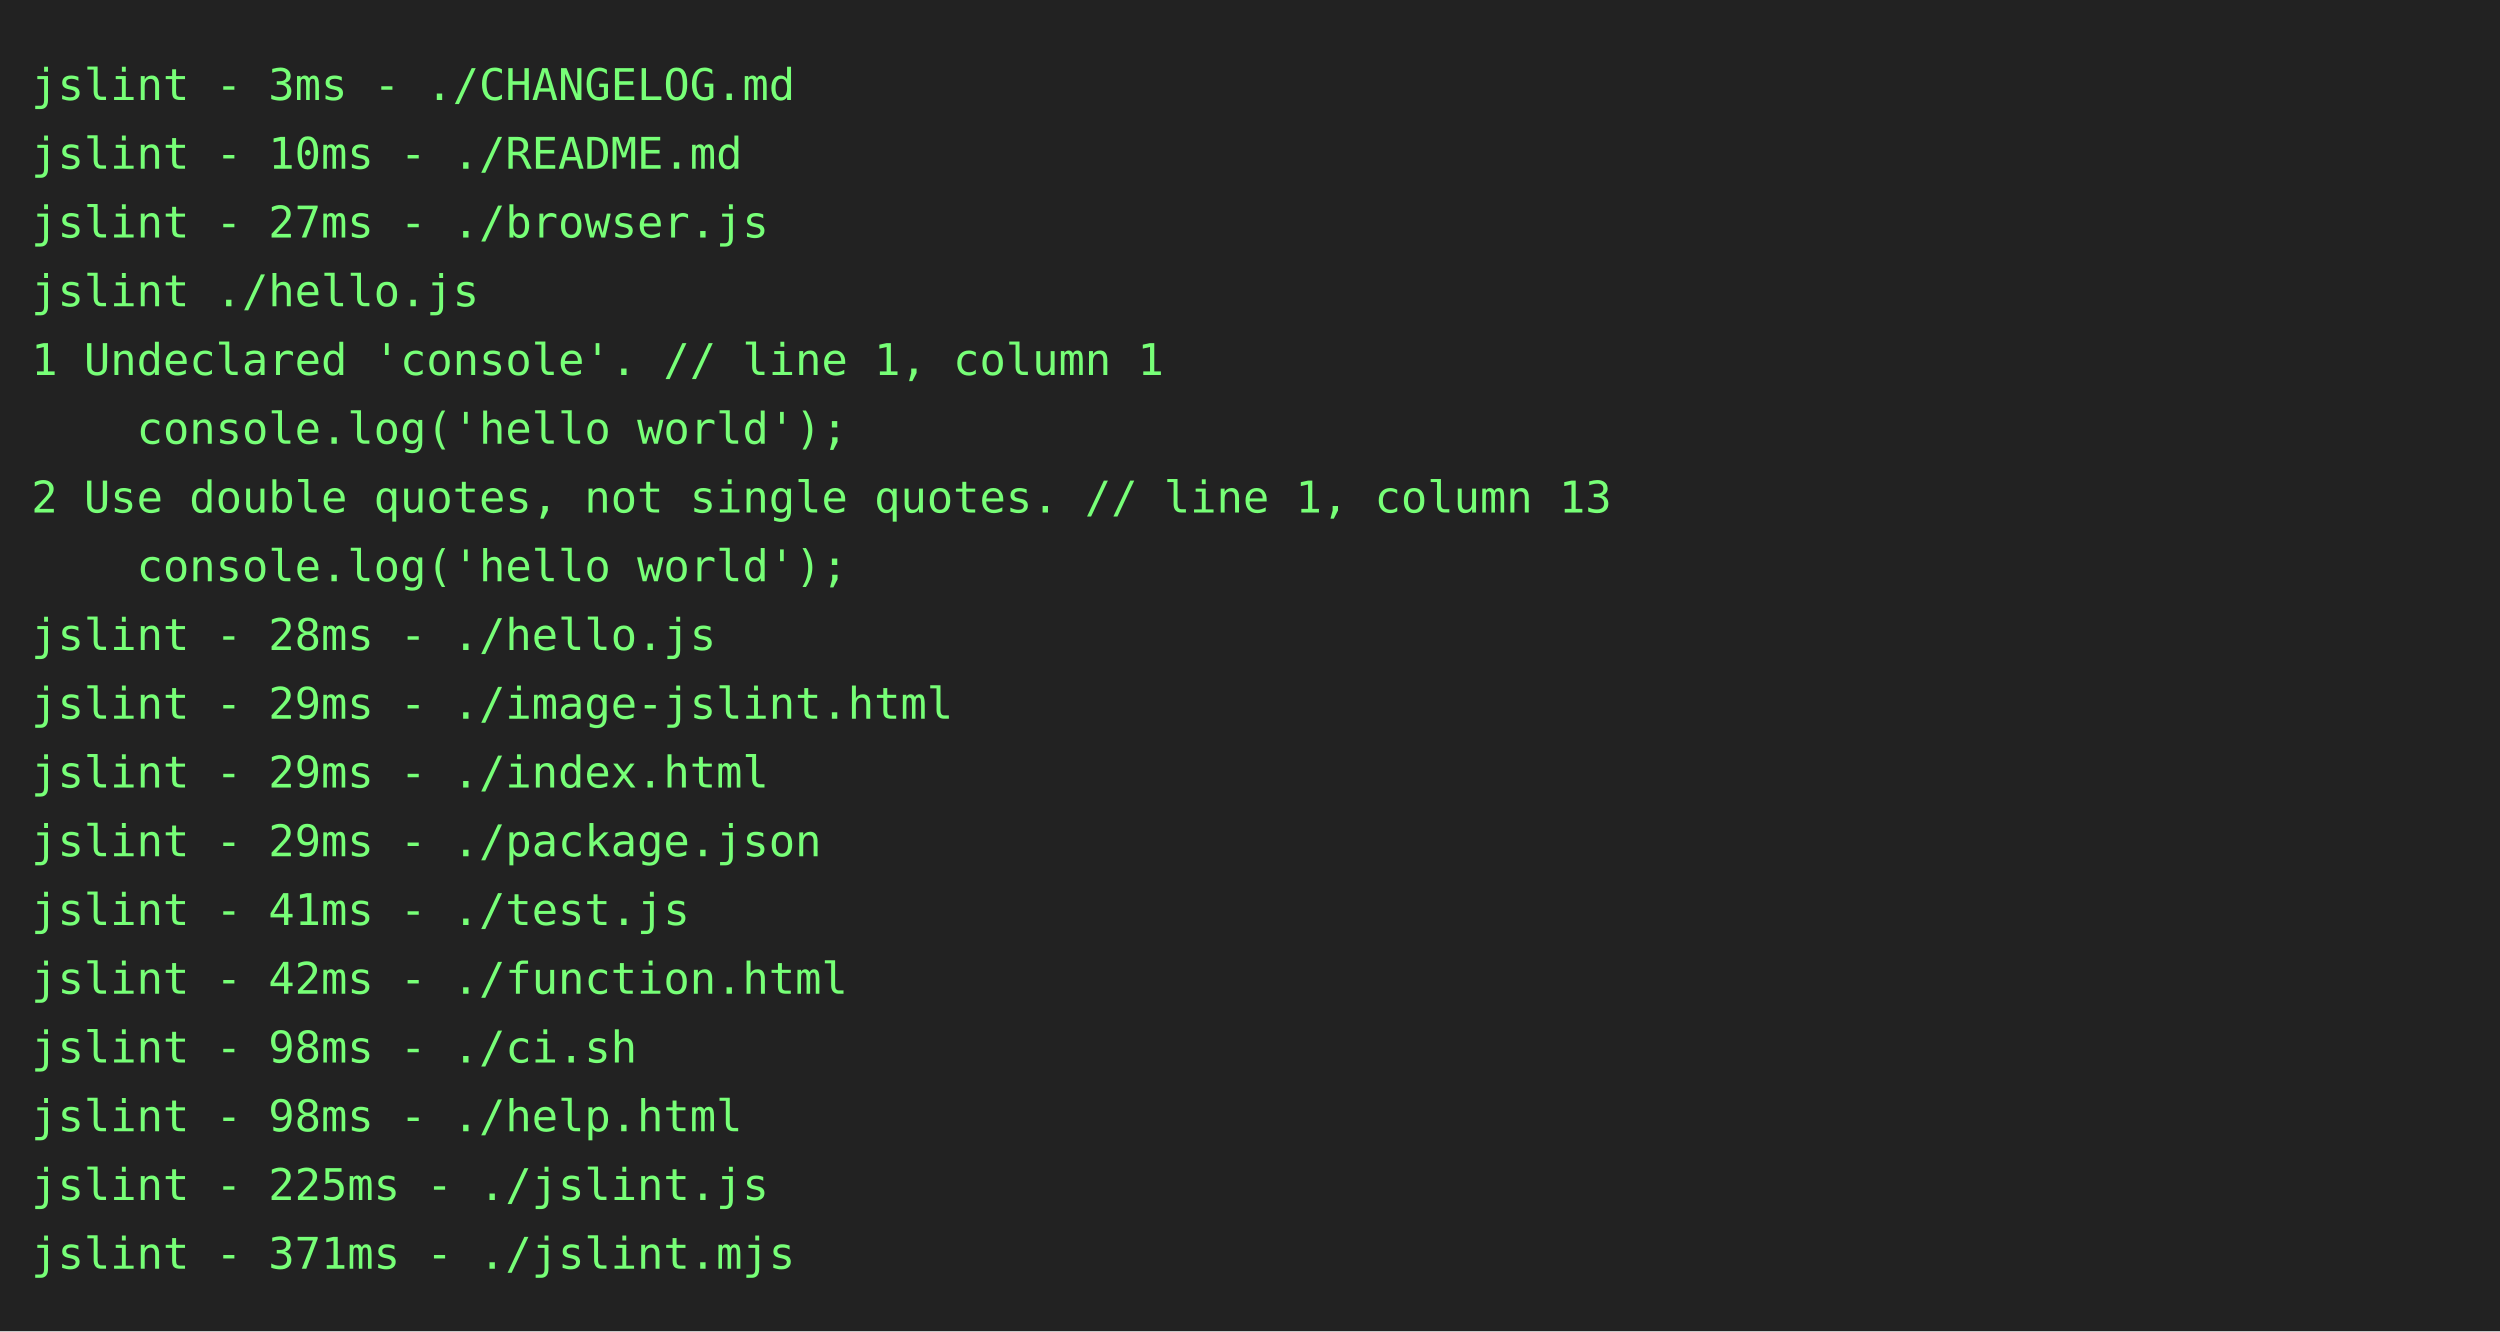
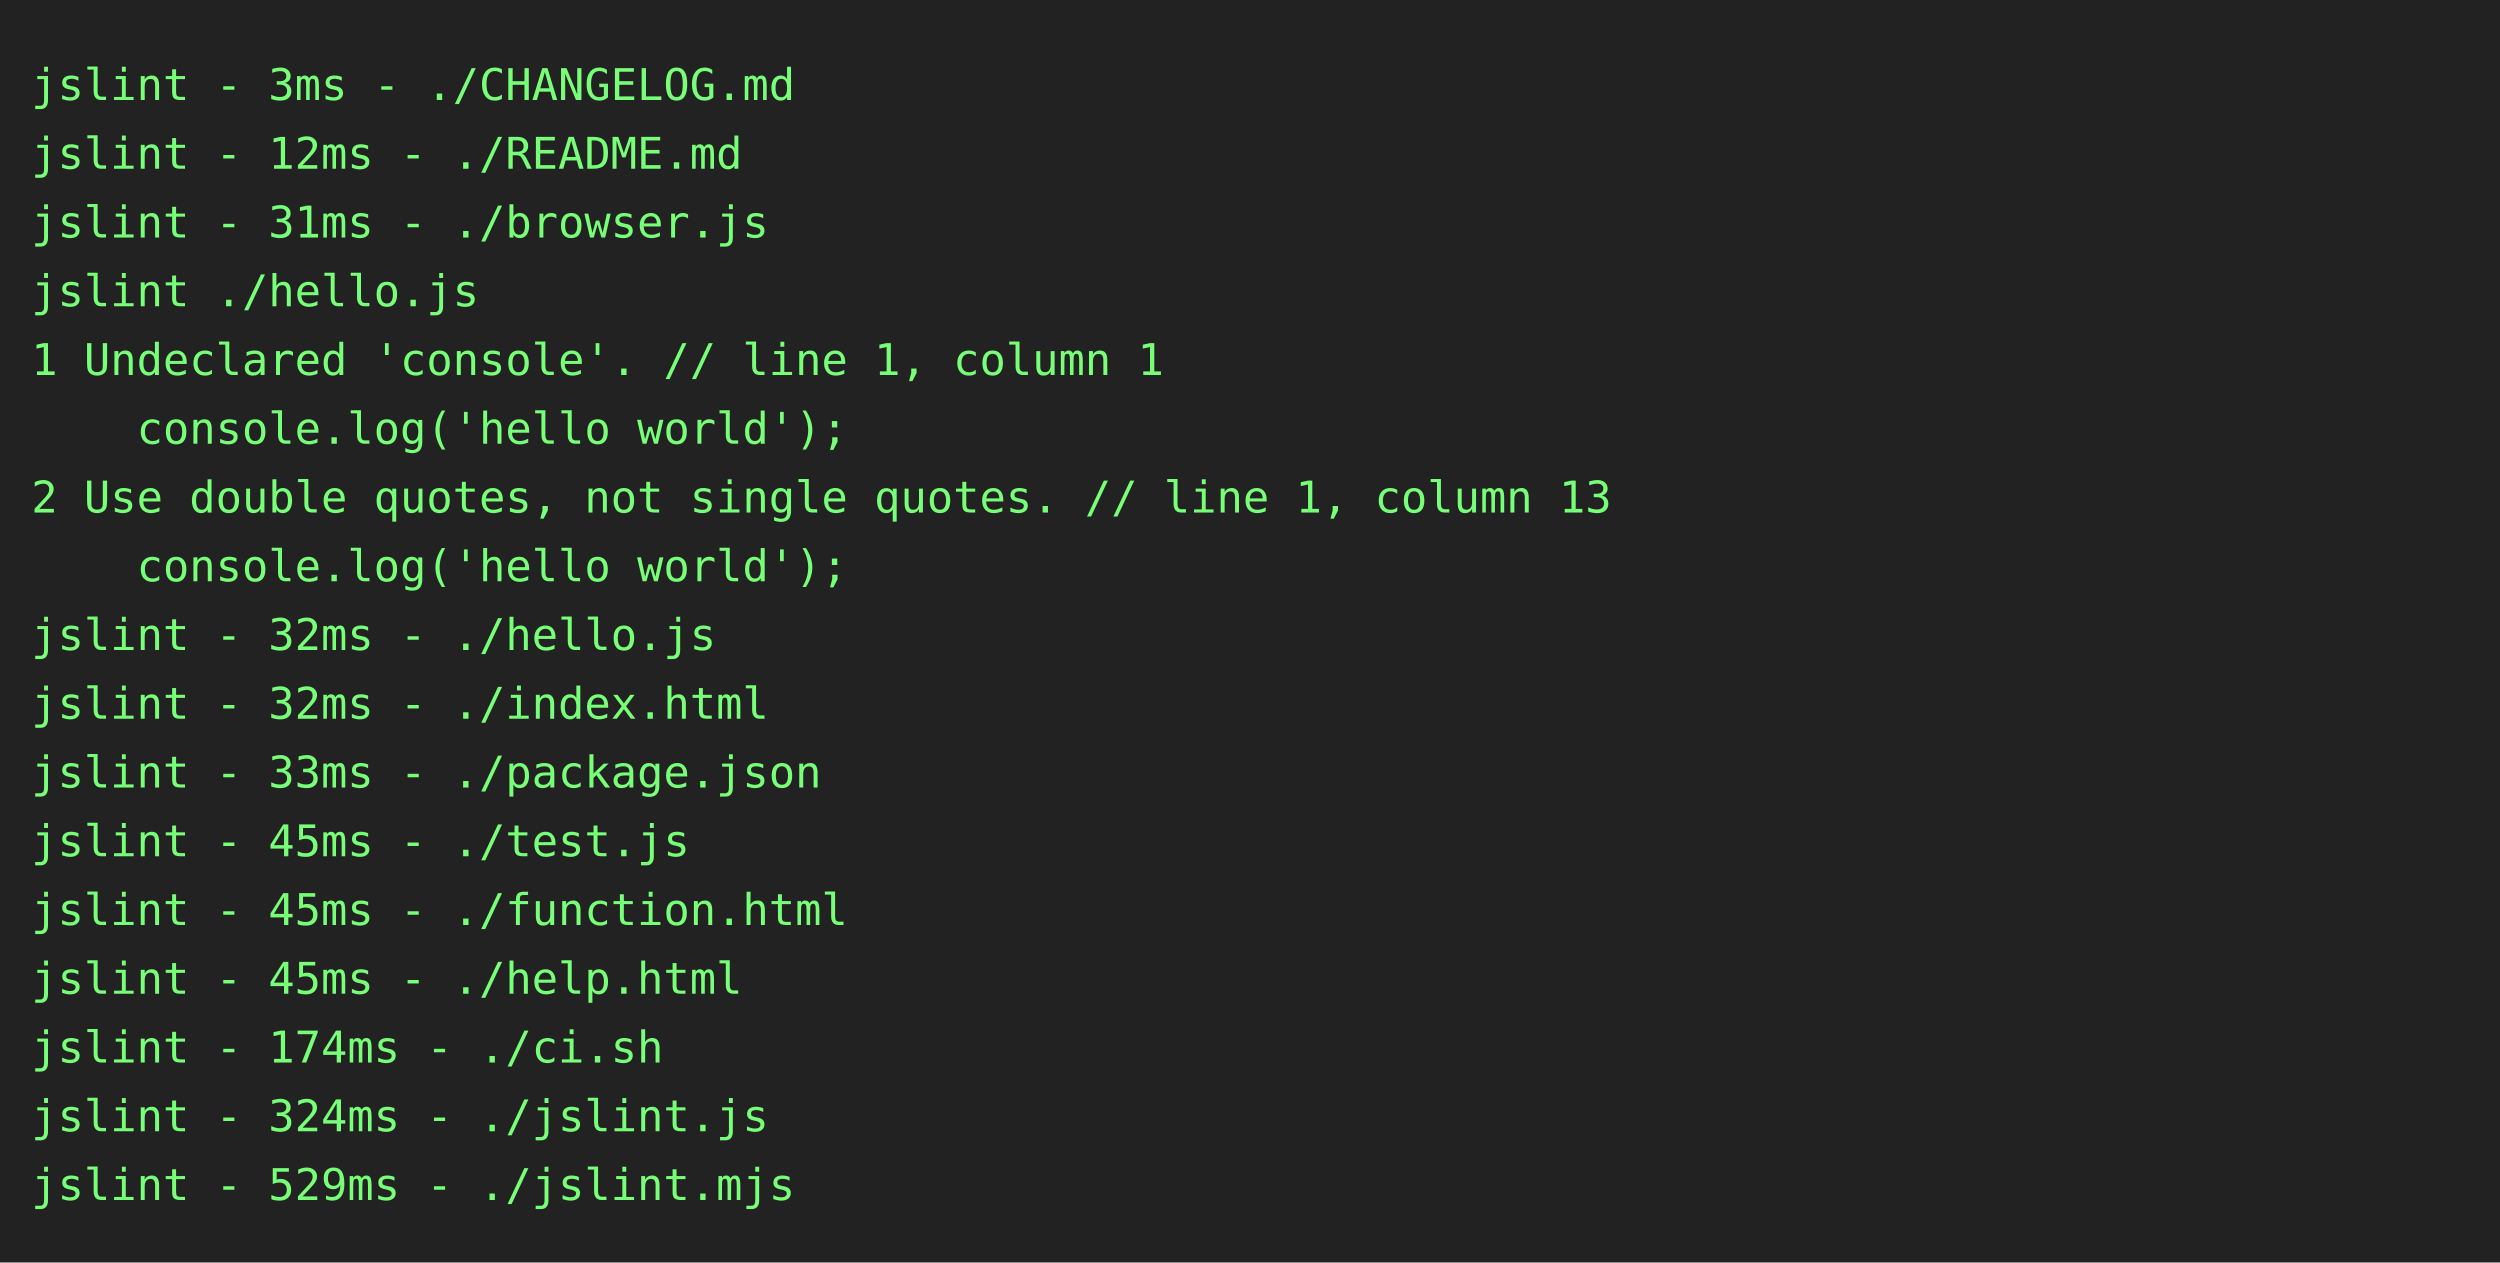
- <svg xmlns="http://www.w3.org/2000/svg" height="426px" width="800px">
-   <rect height="426px" fill="#222" width="800px" />
-   <text fill="#7f7" font-family="consolas, menlo, monospace" font-size="14px" xml:space="preserve">
+ <svg xmlns="http://www.w3.org/2000/svg" height="404" width="800">
+   <rect height="404" fill="#222" width="800" />
+   <text fill="#7f7" font-family="consolas, menlo, monospace" font-size="14" xml:space="preserve">
    <tspan lengthAdjust="spacingAndGlyphs" textLength="768" x="10" y="32">jslint - 3ms - ./CHANGELOG.md                                                                    </tspan>
-     <tspan lengthAdjust="spacingAndGlyphs" textLength="768" x="10" y="54">jslint - 10ms - ./README.md                                                                      </tspan>
-     <tspan lengthAdjust="spacingAndGlyphs" textLength="768" x="10" y="76">jslint - 27ms - ./browser.js                                                                     </tspan>
+     <tspan lengthAdjust="spacingAndGlyphs" textLength="768" x="10" y="54">jslint - 12ms - ./README.md                                                                      </tspan>
+     <tspan lengthAdjust="spacingAndGlyphs" textLength="768" x="10" y="76">jslint - 31ms - ./browser.js                                                                     </tspan>
    <tspan lengthAdjust="spacingAndGlyphs" textLength="768" x="10" y="98">jslint ./hello.js                                                                                </tspan>
    <tspan lengthAdjust="spacingAndGlyphs" textLength="768" x="10" y="120">1 Undeclared 'console'. // line 1, column 1                                                      </tspan>
    <tspan lengthAdjust="spacingAndGlyphs" textLength="768" x="10" y="142">    console.log('hello world');                                                                  </tspan>
    <tspan lengthAdjust="spacingAndGlyphs" textLength="768" x="10" y="164">2 Use double quotes, not single quotes. // line 1, column 13                                     </tspan>
    <tspan lengthAdjust="spacingAndGlyphs" textLength="768" x="10" y="186">    console.log('hello world');                                                                  </tspan>
-     <tspan lengthAdjust="spacingAndGlyphs" textLength="768" x="10" y="208">jslint - 28ms - ./hello.js                                                                       </tspan>
-     <tspan lengthAdjust="spacingAndGlyphs" textLength="768" x="10" y="230">jslint - 29ms - ./image-jslint.html                                                              </tspan>
-     <tspan lengthAdjust="spacingAndGlyphs" textLength="768" x="10" y="252">jslint - 29ms - ./index.html                                                                     </tspan>
-     <tspan lengthAdjust="spacingAndGlyphs" textLength="768" x="10" y="274">jslint - 29ms - ./package.json                                                                   </tspan>
-     <tspan lengthAdjust="spacingAndGlyphs" textLength="768" x="10" y="296">jslint - 41ms - ./test.js                                                                        </tspan>
-     <tspan lengthAdjust="spacingAndGlyphs" textLength="768" x="10" y="318">jslint - 42ms - ./function.html                                                                  </tspan>
-     <tspan lengthAdjust="spacingAndGlyphs" textLength="768" x="10" y="340">jslint - 98ms - ./ci.sh                                                                          </tspan>
-     <tspan lengthAdjust="spacingAndGlyphs" textLength="768" x="10" y="362">jslint - 98ms - ./help.html                                                                      </tspan>
-     <tspan lengthAdjust="spacingAndGlyphs" textLength="768" x="10" y="384">jslint - 225ms - ./jslint.js                                                                     </tspan>
-     <tspan lengthAdjust="spacingAndGlyphs" textLength="768" x="10" y="406">jslint - 371ms - ./jslint.mjs                                                                    </tspan>
+     <tspan lengthAdjust="spacingAndGlyphs" textLength="768" x="10" y="208">jslint - 32ms - ./hello.js                                                                       </tspan>
+     <tspan lengthAdjust="spacingAndGlyphs" textLength="768" x="10" y="230">jslint - 32ms - ./index.html                                                                     </tspan>
+     <tspan lengthAdjust="spacingAndGlyphs" textLength="768" x="10" y="252">jslint - 33ms - ./package.json                                                                   </tspan>
+     <tspan lengthAdjust="spacingAndGlyphs" textLength="768" x="10" y="274">jslint - 45ms - ./test.js                                                                        </tspan>
+     <tspan lengthAdjust="spacingAndGlyphs" textLength="768" x="10" y="296">jslint - 45ms - ./function.html                                                                  </tspan>
+     <tspan lengthAdjust="spacingAndGlyphs" textLength="768" x="10" y="318">jslint - 45ms - ./help.html                                                                      </tspan>
+     <tspan lengthAdjust="spacingAndGlyphs" textLength="768" x="10" y="340">jslint - 174ms - ./ci.sh                                                                         </tspan>
+     <tspan lengthAdjust="spacingAndGlyphs" textLength="768" x="10" y="362">jslint - 324ms - ./jslint.js                                                                     </tspan>
+     <tspan lengthAdjust="spacingAndGlyphs" textLength="768" x="10" y="384">jslint - 529ms - ./jslint.mjs                                                                    </tspan>
  </text>
</svg>
